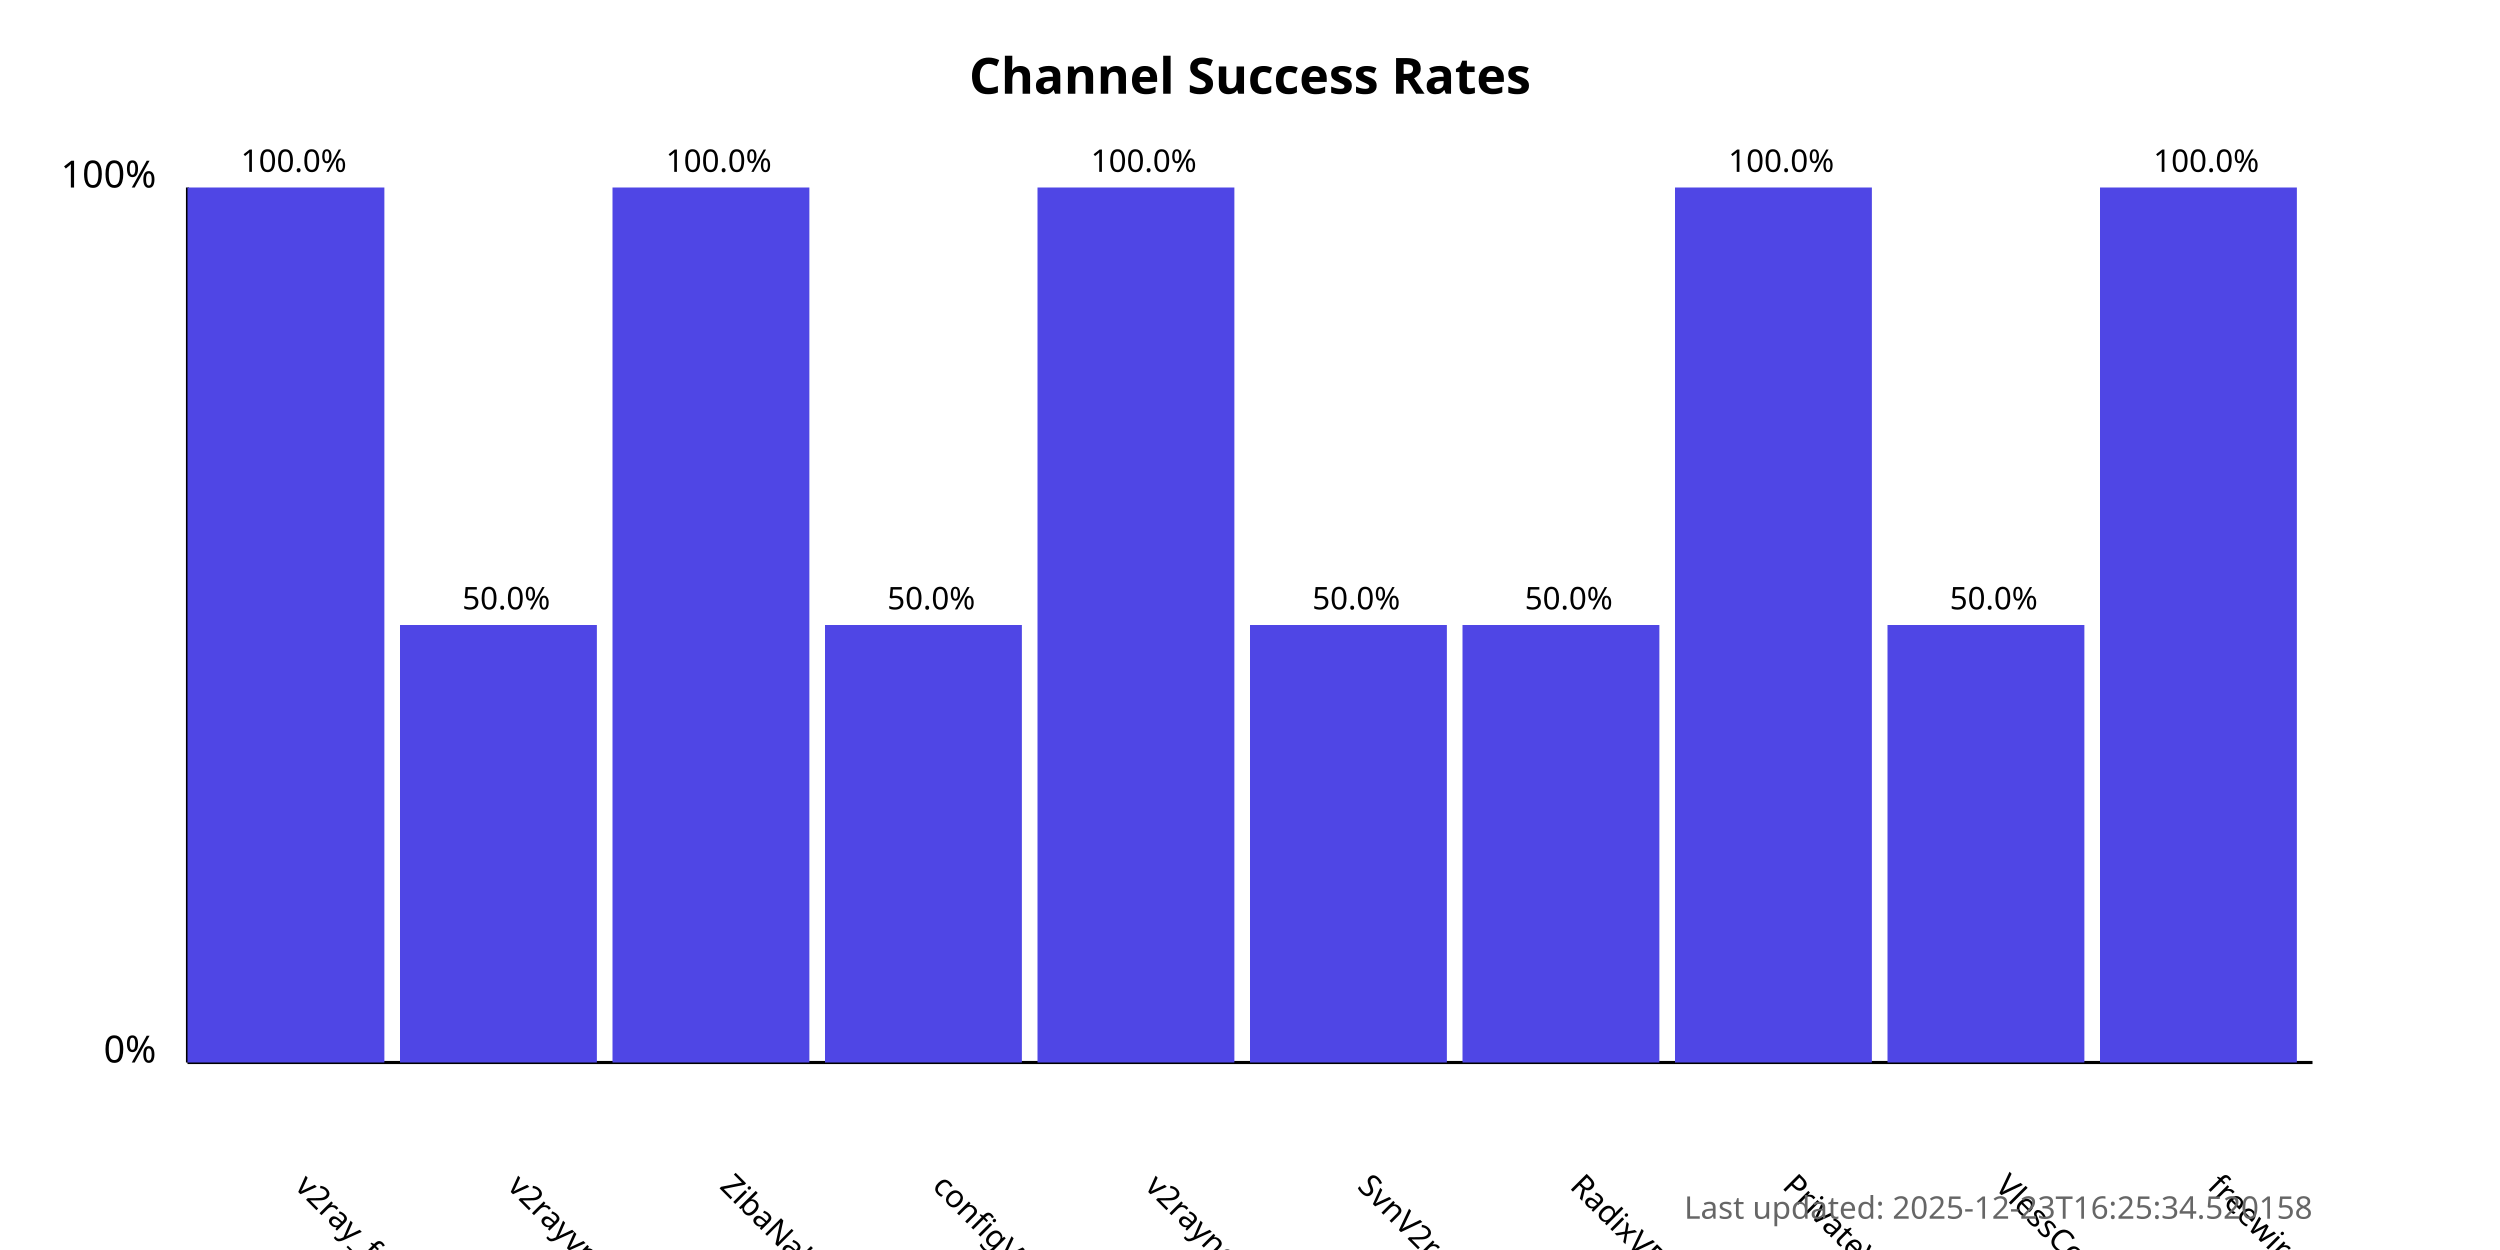
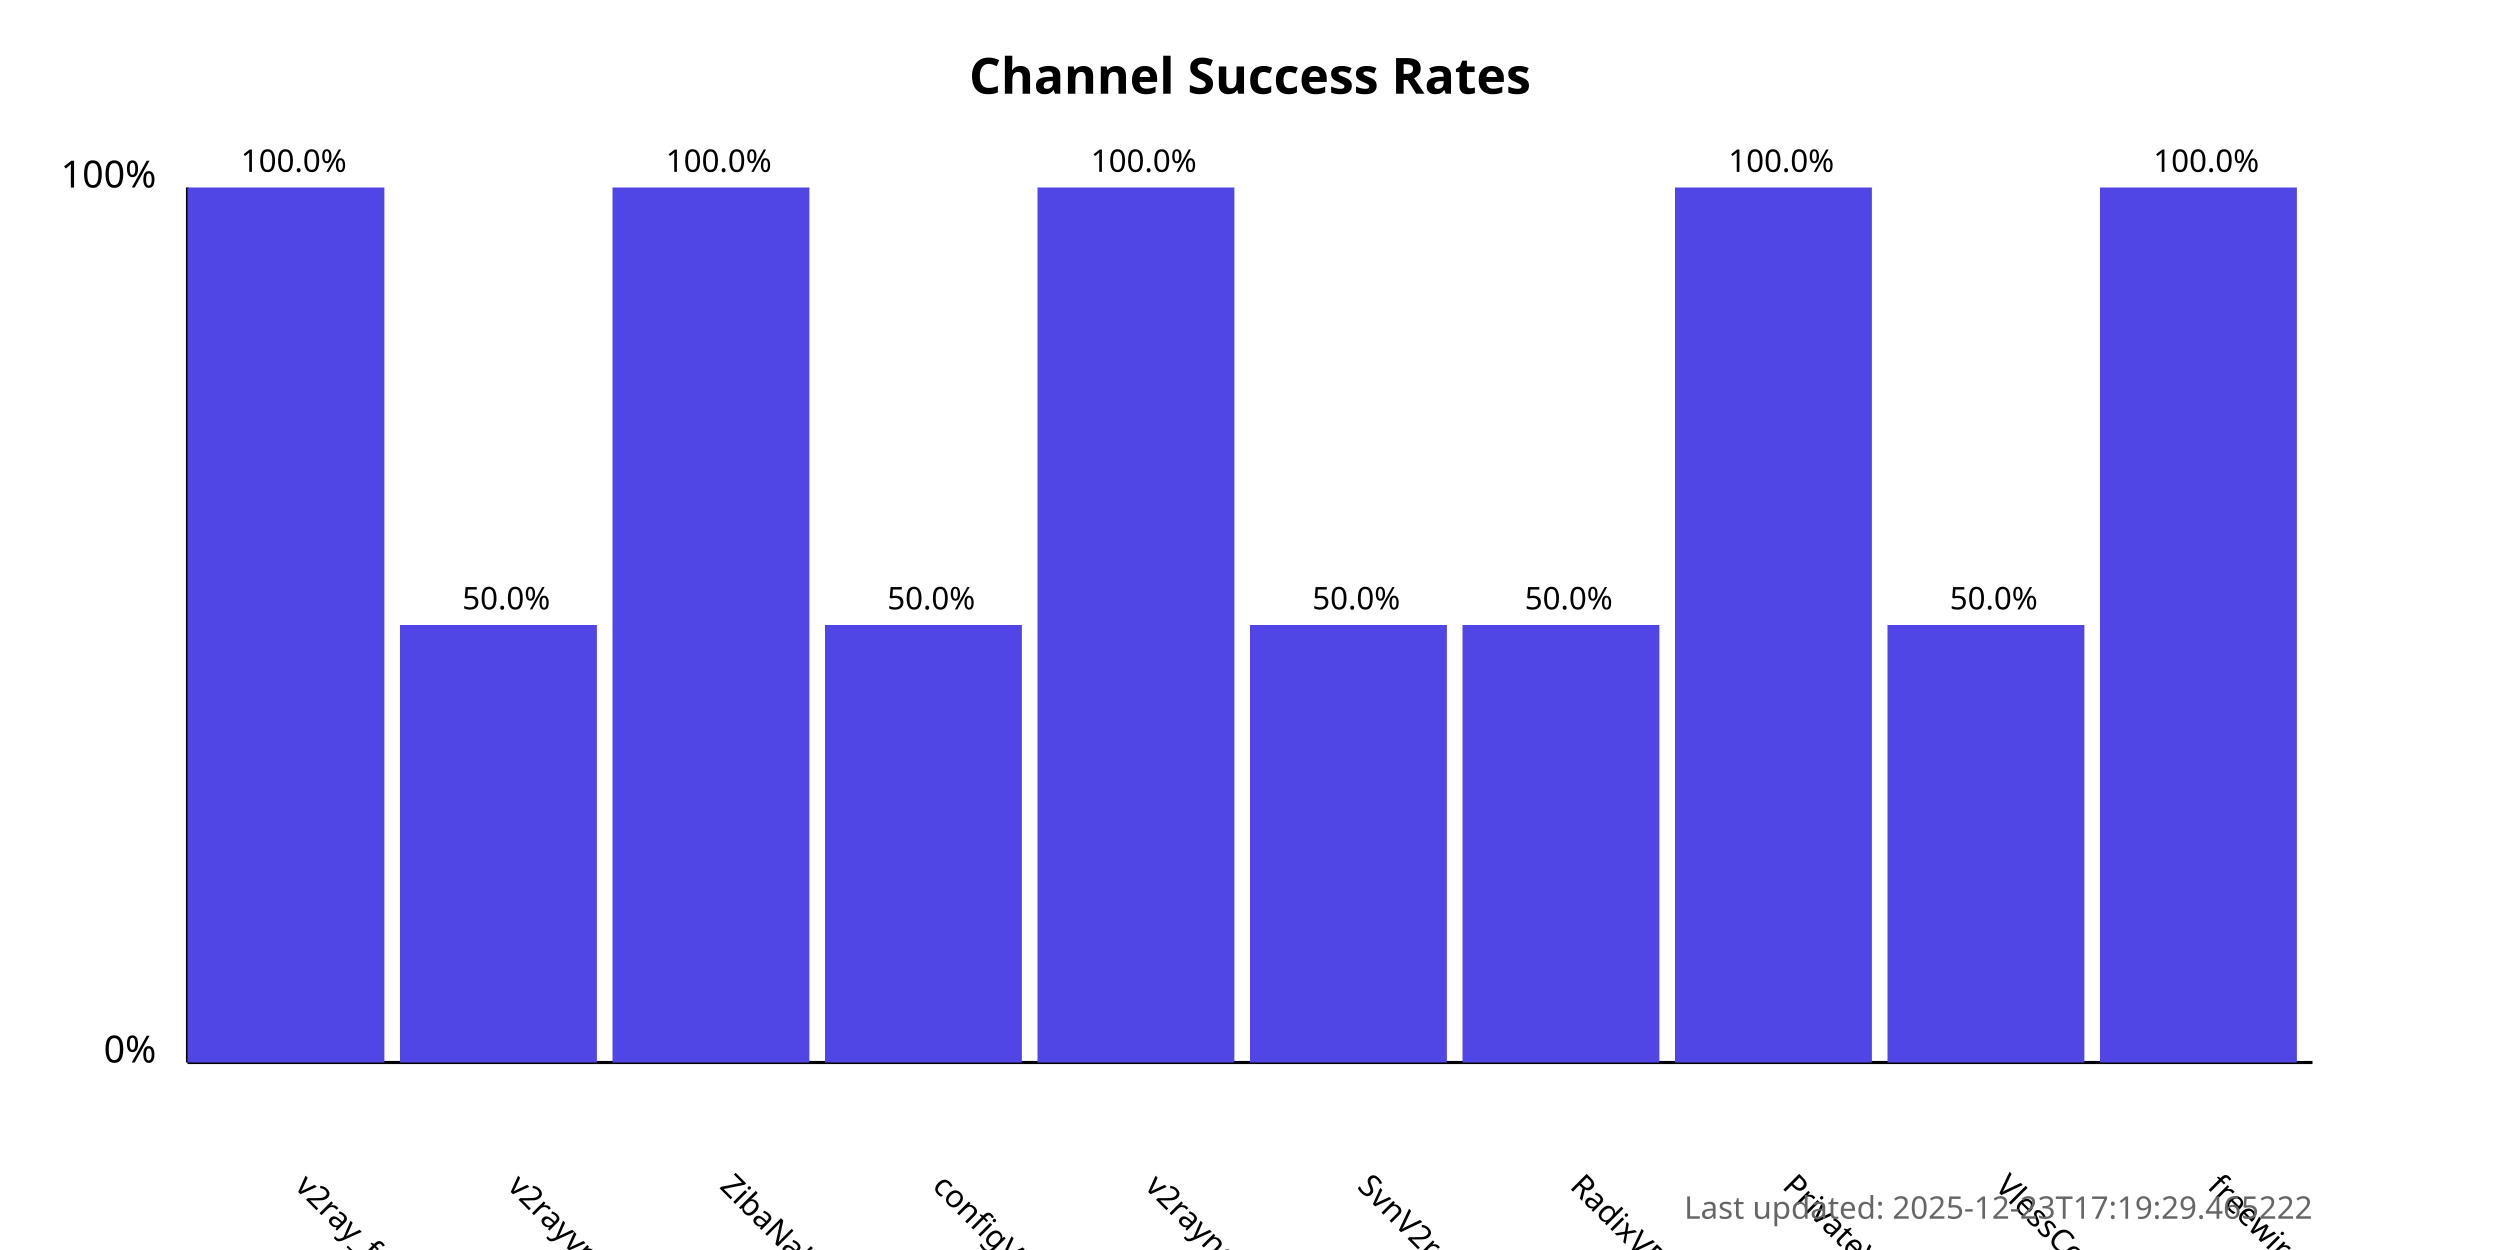
<svg xmlns="http://www.w3.org/2000/svg" width="800" height="400">
  <style>
            .chart-title { font: bold 16px sans-serif; }
            .axis-label { font: 12px sans-serif; }
            .tick-label { font: 10px sans-serif; }
            .bar { fill: #4f46e5; }
            .bar:hover { fill: #6366f1; }
            .timestamp { font: 10px sans-serif; fill: #666; }
        </style>
  <text x="400.0" y="30" text-anchor="middle" class="chart-title">
            Channel Success Rates
        </text>
  <line x1="60" y1="340" x2="60" y2="60" stroke="black" stroke-width="1" />
  <line x1="60" y1="340" x2="740" y2="340" stroke="black" stroke-width="1" />
  <text x="50" y="340" text-anchor="end" class="axis-label">0%</text>
  <text x="50" y="60" text-anchor="end" class="axis-label">100%</text>
  <g>
    <rect x="60" y="60.0" width="63.0" height="280.0" class="bar" />
    <text x="94.0" y="380" transform="rotate(45, 94.0, 380)" text-anchor="start" class="tick-label">
                v2ray_free_conf
            </text>
    <text x="94.0" y="55.0" text-anchor="middle" class="tick-label">
                100.0%
            </text>
  </g>
  <g>
    <rect x="128.0" y="200.0" width="63.0" height="140.0" class="bar" />
    <text x="162.0" y="380" transform="rotate(45, 162.0, 380)" text-anchor="start" class="tick-label">
                v2rayvpno
            </text>
    <text x="162.0" y="195.0" text-anchor="middle" class="tick-label">
                50.0%
            </text>
  </g>
  <g>
    <rect x="196.0" y="60.0" width="63.0" height="280.0" class="bar" />
    <text x="230.0" y="380" transform="rotate(45, 230.0, 380)" text-anchor="start" class="tick-label">
                ZibaNabz
            </text>
    <text x="230.0" y="55.0" text-anchor="middle" class="tick-label">
                100.0%
            </text>
  </g>
  <g>
    <rect x="264.0" y="200.0" width="63.0" height="140.0" class="bar" />
    <text x="298.0" y="380" transform="rotate(45, 298.0, 380)" text-anchor="start" class="tick-label">
                configV2rayForFree
            </text>
    <text x="298.0" y="195.0" text-anchor="middle" class="tick-label">
                50.0%
            </text>
  </g>
  <g>
    <rect x="332.0" y="60.0" width="63.0" height="280.0" class="bar" />
    <text x="366.0" y="380" transform="rotate(45, 366.0, 380)" text-anchor="start" class="tick-label">
                v2rayngvpn
            </text>
    <text x="366.0" y="55.0" text-anchor="middle" class="tick-label">
                100.0%
            </text>
  </g>
  <g>
    <rect x="400.0" y="200.0" width="63.0" height="140.0" class="bar" />
    <text x="434.0" y="380" transform="rotate(45, 434.0, 380)" text-anchor="start" class="tick-label">
                SvnV2ray
            </text>
    <text x="434.0" y="195.0" text-anchor="middle" class="tick-label">
                50.0%
            </text>
  </g>
  <g>
    <rect x="468.0" y="200.0" width="63.0" height="140.0" class="bar" />
    <text x="502.0" y="380" transform="rotate(45, 502.0, 380)" text-anchor="start" class="tick-label">
                RadixVPN
            </text>
    <text x="502.0" y="195.0" text-anchor="middle" class="tick-label">
                50.0%
            </text>
  </g>
  <g>
    <rect x="536.0" y="60.0" width="63.0" height="280.0" class="bar" />
    <text x="570.0" y="380" transform="rotate(45, 570.0, 380)" text-anchor="start" class="tick-label">
                PrivateVPNs
            </text>
    <text x="570.0" y="55.0" text-anchor="middle" class="tick-label">
                100.0%
            </text>
  </g>
  <g>
    <rect x="604.0" y="200.0" width="63.0" height="140.0" class="bar" />
    <text x="638.0" y="380" transform="rotate(45, 638.0, 380)" text-anchor="start" class="tick-label">
                VlessConfig
            </text>
    <text x="638.0" y="195.0" text-anchor="middle" class="tick-label">
                50.0%
            </text>
  </g>
  <g>
    <rect x="672.0" y="60.0" width="63.0" height="280.0" class="bar" />
    <text x="706.0" y="380" transform="rotate(45, 706.0, 380)" text-anchor="start" class="tick-label">
                freewireguard
            </text>
    <text x="706.0" y="55.0" text-anchor="middle" class="tick-label">
                100.0%
            </text>
  </g>
  <text x="740" y="390" text-anchor="end" class="timestamp">
-             Last updated: 2025-12-23T16:25:34.520158
+             Last updated: 2025-12-23T17:19:29.465222
        </text>
</svg>
